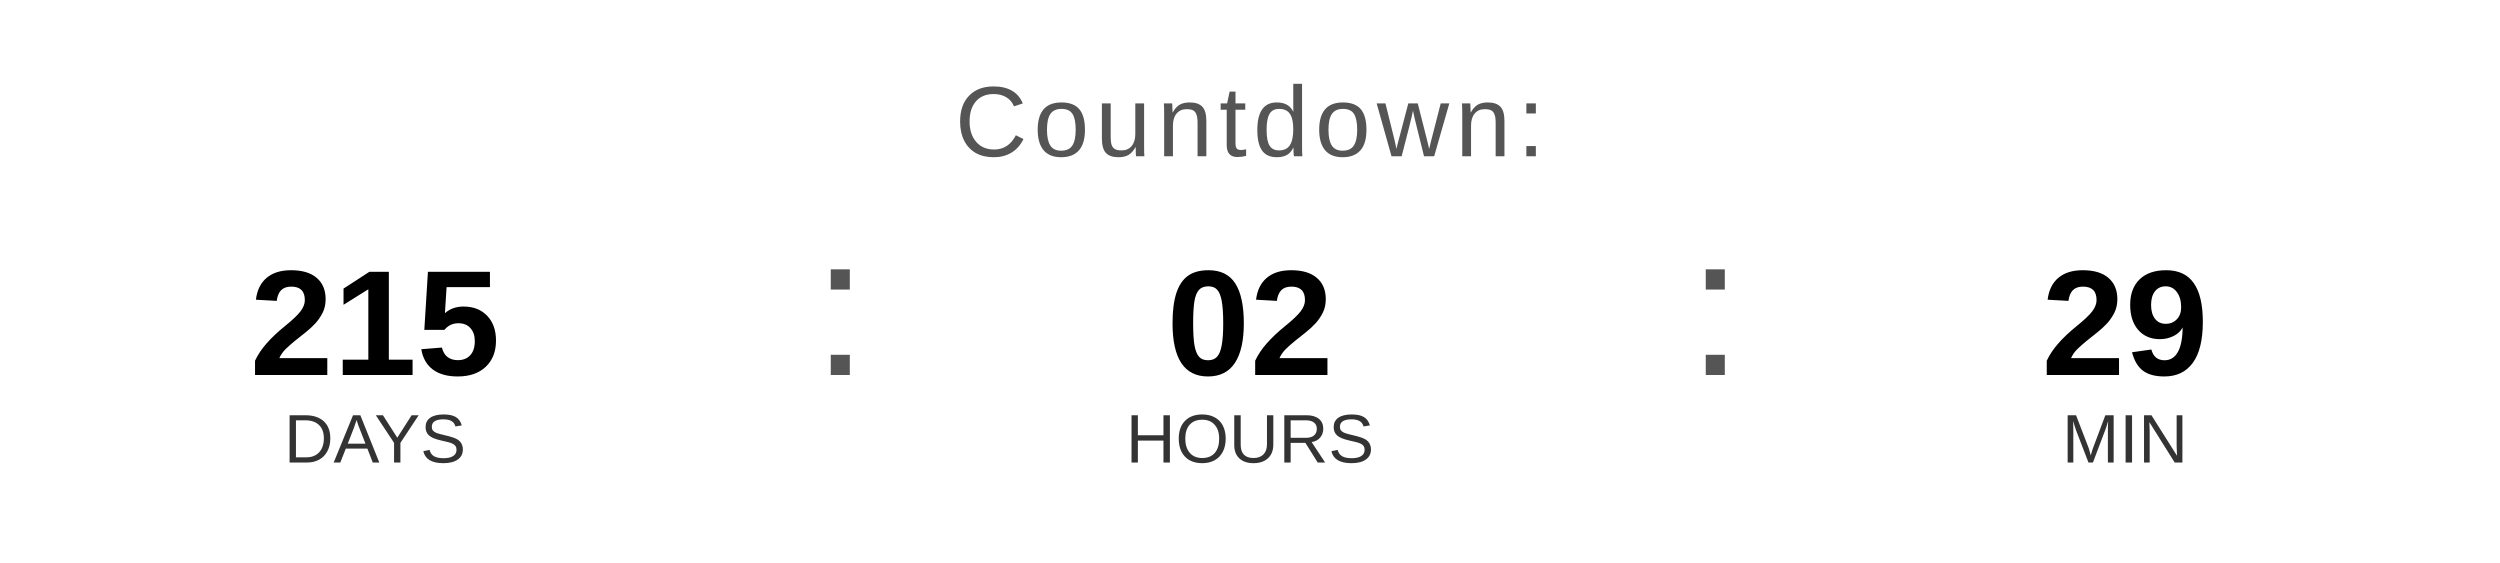
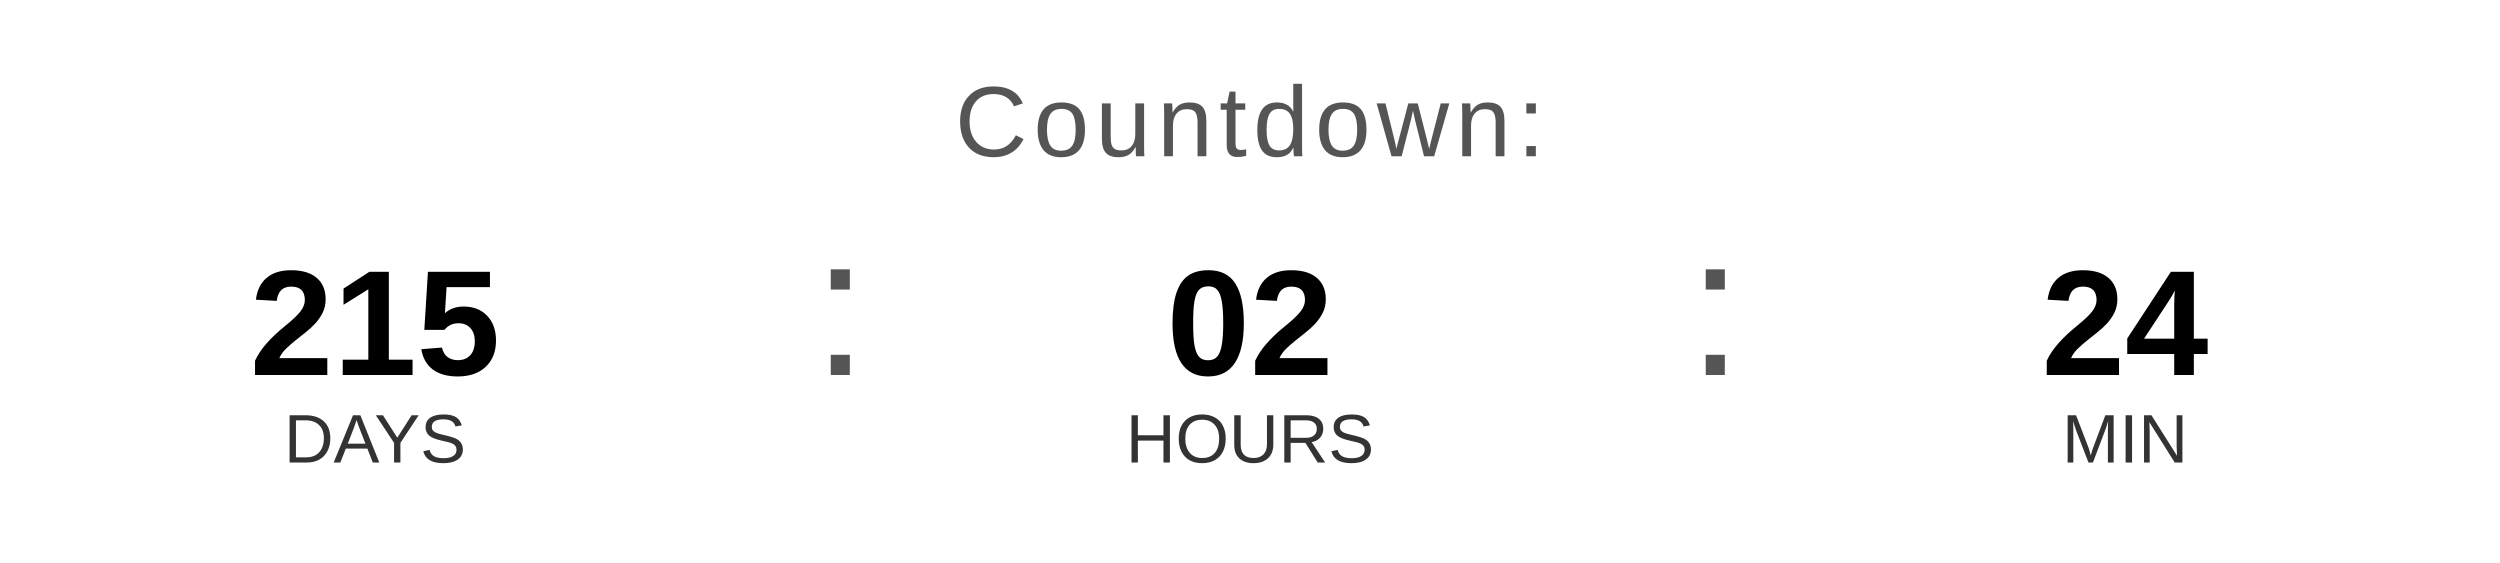
<svg xmlns="http://www.w3.org/2000/svg" width="400" height="90" viewBox="0 0 400 90">
  <text x="200" y="25" font-family="Arial, Helvetica, sans-serif" font-size="16" fill="#555555" text-anchor="middle" letter-spacing="1">
    Countdown:
  </text>
  <text x="60" y="60" font-family="Arial, Helvetica, sans-serif" font-size="24" font-weight="bold" fill="#000000" text-anchor="middle">215</text>
  <text x="60" y="74" font-family="Arial, Helvetica, sans-serif" font-size="11" fill="#333333" text-anchor="middle">DAYS</text>
  <text x="130" y="60" font-family="Arial, sans-serif" font-size="32" fill="#555555">:</text>
  <text x="200" y="60" font-family="Arial, Helvetica, sans-serif" font-size="24" font-weight="bold" fill="#000000" text-anchor="middle">02</text>
  <text x="200" y="74" font-family="Arial, Helvetica, sans-serif" font-size="11" fill="#333333" text-anchor="middle">HOURS</text>
  <text x="270" y="60" font-family="Arial, sans-serif" font-size="32" fill="#555555">:</text>
-   <text x="340" y="60" font-family="Arial, Helvetica, sans-serif" font-size="24" font-weight="bold" fill="#000000" text-anchor="middle">29</text>
+   <text x="340" y="60" font-family="Arial, Helvetica, sans-serif" font-size="24" font-weight="bold" fill="#000000" text-anchor="middle">24</text>
  <text x="340" y="74" font-family="Arial, Helvetica, sans-serif" font-size="11" fill="#333333" text-anchor="middle">MIN</text>
</svg>
